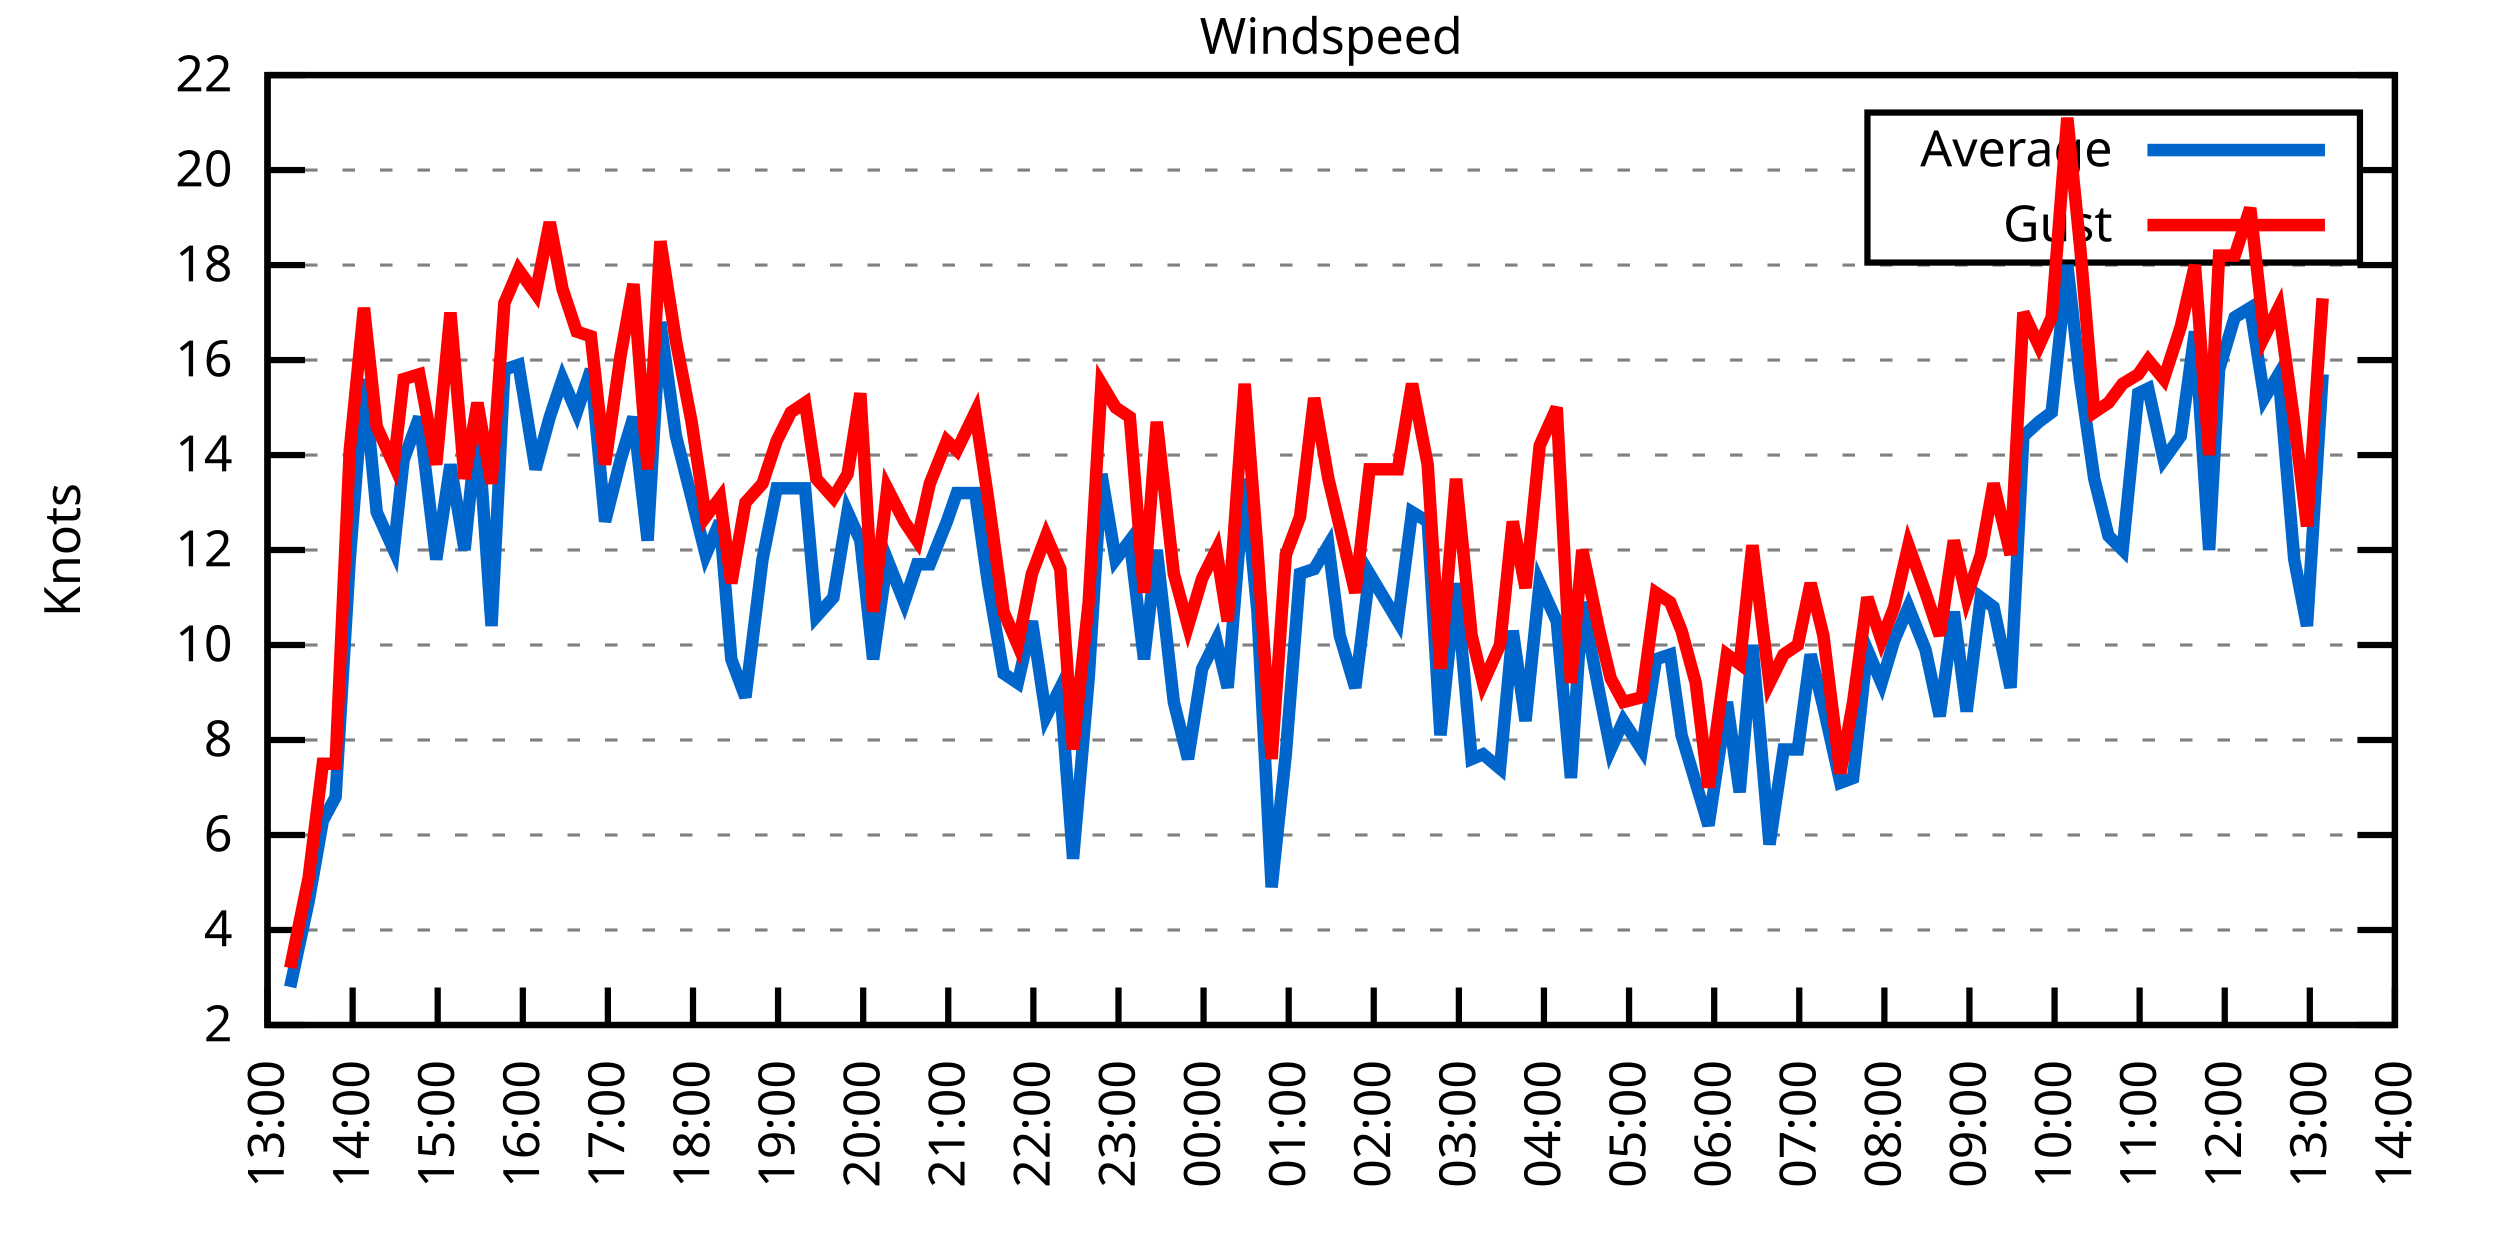
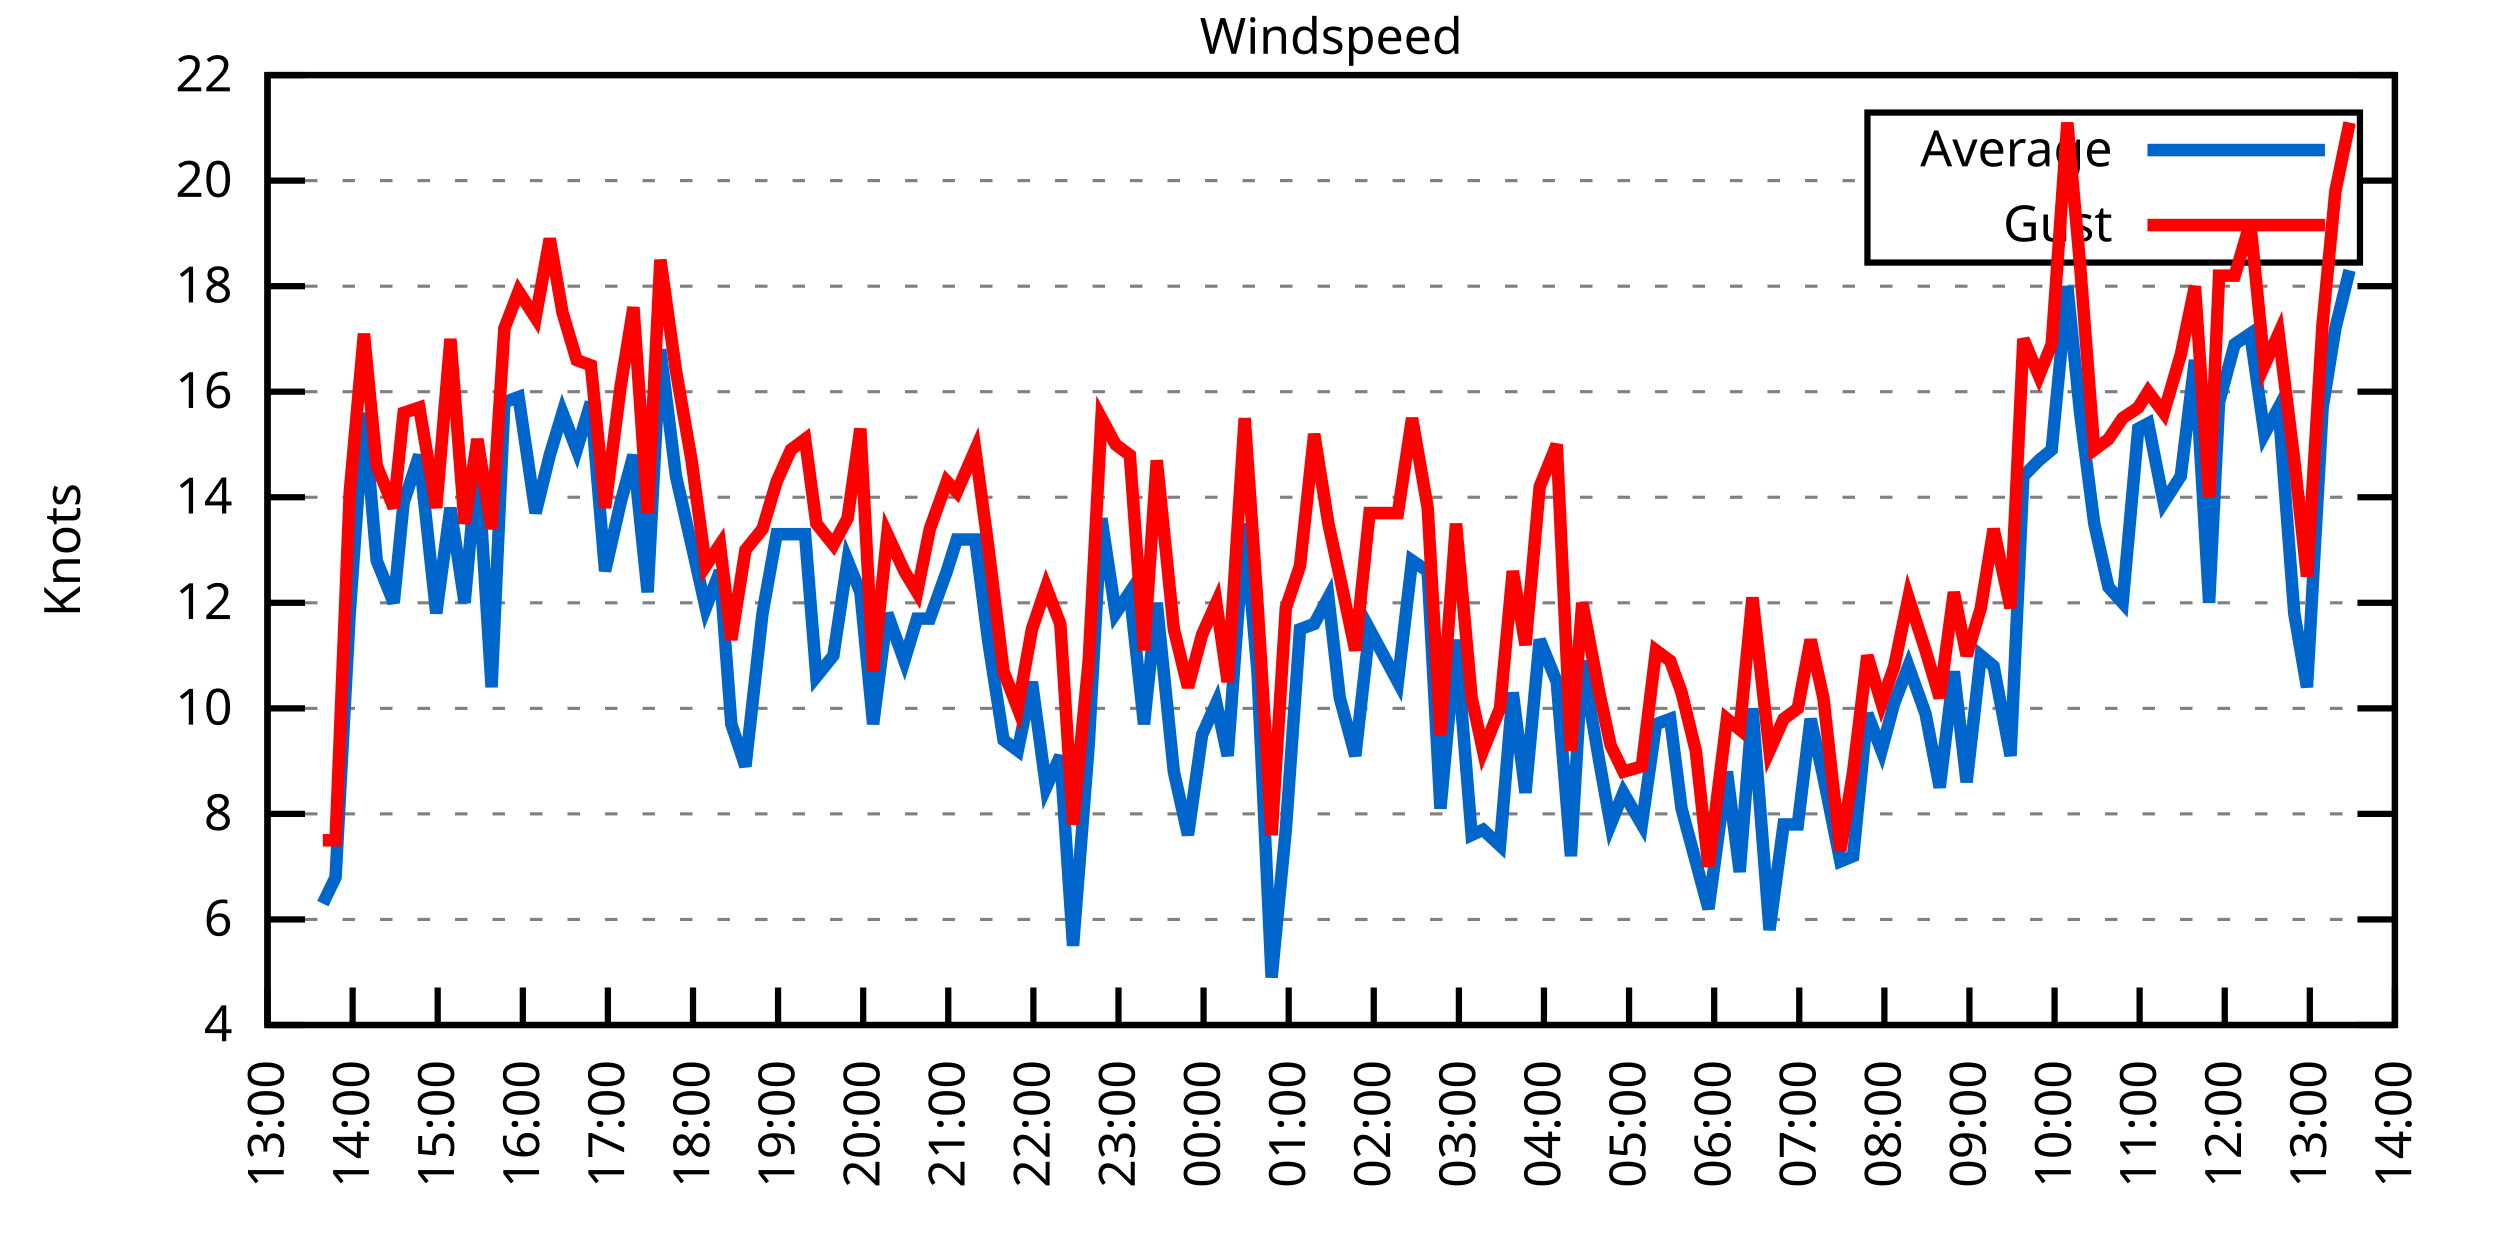
<svg xmlns="http://www.w3.org/2000/svg" xmlns:xlink="http://www.w3.org/1999/xlink" width="400" height="200" viewBox="0 0 400 200">
  <g id="gnuplot_canvas">
    <rect x="0" y="0" width="400" height="200" fill="none" />
    <defs>
      <circle id="gpDot" r="0.5" stroke-width="0.5" stroke="currentColor" />
      <path id="gpPt0" stroke-width="0.333" stroke="currentColor" d="M-1,0 h2 M0,-1 v2" />
      <path id="gpPt1" stroke-width="0.333" stroke="currentColor" d="M-1,-1 L1,1 M1,-1 L-1,1" />
      <path id="gpPt2" stroke-width="0.333" stroke="currentColor" d="M-1,0 L1,0 M0,-1 L0,1 M-1,-1 L1,1 M-1,1 L1,-1" />
      <rect id="gpPt3" stroke-width="0.333" stroke="currentColor" x="-1" y="-1" width="2" height="2" />
      <rect id="gpPt4" stroke-width="0.333" stroke="currentColor" fill="currentColor" x="-1" y="-1" width="2" height="2" />
      <circle id="gpPt5" stroke-width="0.333" stroke="currentColor" cx="0" cy="0" r="1" />
      <use xlink:href="#gpPt5" id="gpPt6" fill="currentColor" stroke="none" />
      <path id="gpPt7" stroke-width="0.333" stroke="currentColor" d="M0,-1.33 L-1.33,0.67 L1.33,0.67 z" />
      <use xlink:href="#gpPt7" id="gpPt8" fill="currentColor" stroke="none" />
      <use xlink:href="#gpPt7" id="gpPt9" stroke="currentColor" transform="rotate(180)" />
      <use xlink:href="#gpPt9" id="gpPt10" fill="currentColor" stroke="none" />
      <use xlink:href="#gpPt3" id="gpPt11" stroke="currentColor" transform="rotate(45)" />
      <use xlink:href="#gpPt11" id="gpPt12" fill="currentColor" stroke="none" />
      <path id="gpPt13" stroke-width="0.333" stroke="currentColor" d="M0,1.330 L1.265,0.411 L0.782,-1.067 L-0.782,-1.076 L-1.265,0.411 z" />
      <use xlink:href="#gpPt13" id="gpPt14" fill="currentColor" stroke="none" />
      <filter id="textbox" filterUnits="objectBoundingBox" x="0" y="0" height="1" width="1">
        <feFlood flood-color="white" flood-opacity="1" result="bgnd" />
        <feComposite in="SourceGraphic" in2="bgnd" operator="atop" />
      </filter>
      <filter id="greybox" filterUnits="objectBoundingBox" x="0" y="0" height="1" width="1">
        <feFlood flood-color="lightgrey" flood-opacity="1" result="grey" />
        <feComposite in="SourceGraphic" in2="grey" operator="atop" />
      </filter>
    </defs>
    <g fill="none" color="white" stroke="currentColor" stroke-width="1.00" stroke-linecap="butt" stroke-linejoin="miter">
</g>
    <g fill="none" color="black" stroke="currentColor" stroke-width="1.00" stroke-linecap="butt" stroke-linejoin="miter">
      <g stroke="none" shape-rendering="crispEdges">
        <polygon fill="rgb(255, 255, 255)" points="42.80,164.00 383.18,164.00 383.18,12.02 42.80,12.02 " />
      </g>
    </g>
    <g fill="none" color="black" stroke="currentColor" stroke-width="1.00" stroke-linecap="butt" stroke-linejoin="miter">
</g>
    <g fill="none" color="black" stroke="black" stroke-width="0.50" stroke-linecap="butt" stroke-linejoin="miter">
</g>
    <g fill="none" color="gray" stroke="currentColor" stroke-width="0.50" stroke-linecap="butt" stroke-linejoin="miter">
      <path stroke="gray" stroke-dasharray="2,4" class="gridline" d="M42.80,164.00 L383.19,164.00  " />
    </g>
    <g fill="none" color="gray" stroke="gray" stroke-width="1.00" stroke-linecap="butt" stroke-linejoin="miter">
</g>
    <g fill="none" color="black" stroke="currentColor" stroke-width="1.00" stroke-linecap="butt" stroke-linejoin="miter">
      <path stroke="black" d="M42.80,164.00 L48.80,164.00 M383.19,164.00 L377.19,164.00  " />
      <g transform="translate(37.20,166.60)" stroke="none" fill="black" font-family="Sans" font-size="8.00" text-anchor="end">
        <text>
-           <tspan font-family="Sans"> 2</tspan>
-         </text>
-       </g>
-     </g>
-     <g fill="none" color="black" stroke="currentColor" stroke-width="1.00" stroke-linecap="butt" stroke-linejoin="miter">
- </g>
-     <g fill="none" color="black" stroke="black" stroke-width="0.50" stroke-linecap="butt" stroke-linejoin="miter">
- </g>
-     <g fill="none" color="gray" stroke="currentColor" stroke-width="0.50" stroke-linecap="butt" stroke-linejoin="miter">
-       <path stroke="gray" stroke-dasharray="2,4" class="gridline" d="M42.80,148.80 L383.19,148.80  " />
-     </g>
-     <g fill="none" color="gray" stroke="gray" stroke-width="1.00" stroke-linecap="butt" stroke-linejoin="miter">
- </g>
-     <g fill="none" color="black" stroke="currentColor" stroke-width="1.00" stroke-linecap="butt" stroke-linejoin="miter">
-       <path stroke="black" d="M42.80,148.80 L48.80,148.80 M383.19,148.80 L377.19,148.80  " />
-       <g transform="translate(37.20,151.40)" stroke="none" fill="black" font-family="Sans" font-size="8.00" text-anchor="end">
-         <text>
          <tspan font-family="Sans"> 4</tspan>
        </text>
      </g>
    </g>
    <g fill="none" color="black" stroke="currentColor" stroke-width="1.00" stroke-linecap="butt" stroke-linejoin="miter">
</g>
    <g fill="none" color="black" stroke="black" stroke-width="0.50" stroke-linecap="butt" stroke-linejoin="miter">
</g>
    <g fill="none" color="gray" stroke="currentColor" stroke-width="0.50" stroke-linecap="butt" stroke-linejoin="miter">
-       <path stroke="gray" stroke-dasharray="2,4" class="gridline" d="M42.80,133.60 L383.19,133.60  " />
-     </g>
-     <g fill="none" color="gray" stroke="gray" stroke-width="1.00" stroke-linecap="butt" stroke-linejoin="miter">
- </g>
-     <g fill="none" color="black" stroke="currentColor" stroke-width="1.00" stroke-linecap="butt" stroke-linejoin="miter">
-       <path stroke="black" d="M42.80,133.60 L48.80,133.60 M383.19,133.60 L377.19,133.60  " />
-       <g transform="translate(37.20,136.20)" stroke="none" fill="black" font-family="Sans" font-size="8.00" text-anchor="end">
+       <path stroke="gray" stroke-dasharray="2,4" class="gridline" d="M42.80,147.11 L383.19,147.11  " />
+     </g>
+     <g fill="none" color="gray" stroke="gray" stroke-width="1.00" stroke-linecap="butt" stroke-linejoin="miter">
+ </g>
+     <g fill="none" color="black" stroke="currentColor" stroke-width="1.00" stroke-linecap="butt" stroke-linejoin="miter">
+       <path stroke="black" d="M42.80,147.11 L48.80,147.11 M383.19,147.11 L377.19,147.11  " />
+       <g transform="translate(37.20,149.71)" stroke="none" fill="black" font-family="Sans" font-size="8.00" text-anchor="end">
        <text>
          <tspan font-family="Sans"> 6</tspan>
        </text>
      </g>
    </g>
    <g fill="none" color="black" stroke="currentColor" stroke-width="1.00" stroke-linecap="butt" stroke-linejoin="miter">
</g>
    <g fill="none" color="black" stroke="black" stroke-width="0.50" stroke-linecap="butt" stroke-linejoin="miter">
</g>
    <g fill="none" color="gray" stroke="currentColor" stroke-width="0.50" stroke-linecap="butt" stroke-linejoin="miter">
-       <path stroke="gray" stroke-dasharray="2,4" class="gridline" d="M42.80,118.40 L383.19,118.40  " />
-     </g>
-     <g fill="none" color="gray" stroke="gray" stroke-width="1.00" stroke-linecap="butt" stroke-linejoin="miter">
- </g>
-     <g fill="none" color="black" stroke="currentColor" stroke-width="1.00" stroke-linecap="butt" stroke-linejoin="miter">
-       <path stroke="black" d="M42.80,118.40 L48.80,118.40 M383.19,118.40 L377.19,118.40  " />
-       <g transform="translate(37.20,121.00)" stroke="none" fill="black" font-family="Sans" font-size="8.00" text-anchor="end">
+       <path stroke="gray" stroke-dasharray="2,4" class="gridline" d="M42.80,130.22 L383.19,130.22  " />
+     </g>
+     <g fill="none" color="gray" stroke="gray" stroke-width="1.00" stroke-linecap="butt" stroke-linejoin="miter">
+ </g>
+     <g fill="none" color="black" stroke="currentColor" stroke-width="1.00" stroke-linecap="butt" stroke-linejoin="miter">
+       <path stroke="black" d="M42.80,130.22 L48.80,130.22 M383.19,130.22 L377.19,130.22  " />
+       <g transform="translate(37.20,132.82)" stroke="none" fill="black" font-family="Sans" font-size="8.00" text-anchor="end">
        <text>
          <tspan font-family="Sans"> 8</tspan>
        </text>
      </g>
    </g>
    <g fill="none" color="black" stroke="currentColor" stroke-width="1.00" stroke-linecap="butt" stroke-linejoin="miter">
</g>
    <g fill="none" color="black" stroke="black" stroke-width="0.50" stroke-linecap="butt" stroke-linejoin="miter">
</g>
    <g fill="none" color="gray" stroke="currentColor" stroke-width="0.50" stroke-linecap="butt" stroke-linejoin="miter">
-       <path stroke="gray" stroke-dasharray="2,4" class="gridline" d="M42.80,103.20 L383.19,103.20  " />
-     </g>
-     <g fill="none" color="gray" stroke="gray" stroke-width="1.00" stroke-linecap="butt" stroke-linejoin="miter">
- </g>
-     <g fill="none" color="black" stroke="currentColor" stroke-width="1.00" stroke-linecap="butt" stroke-linejoin="miter">
-       <path stroke="black" d="M42.80,103.20 L48.80,103.20 M383.19,103.20 L377.19,103.20  " />
-       <g transform="translate(37.20,105.80)" stroke="none" fill="black" font-family="Sans" font-size="8.00" text-anchor="end">
+       <path stroke="gray" stroke-dasharray="2,4" class="gridline" d="M42.80,113.34 L383.19,113.34  " />
+     </g>
+     <g fill="none" color="gray" stroke="gray" stroke-width="1.00" stroke-linecap="butt" stroke-linejoin="miter">
+ </g>
+     <g fill="none" color="black" stroke="currentColor" stroke-width="1.00" stroke-linecap="butt" stroke-linejoin="miter">
+       <path stroke="black" d="M42.80,113.34 L48.80,113.34 M383.19,113.34 L377.19,113.34  " />
+       <g transform="translate(37.20,115.94)" stroke="none" fill="black" font-family="Sans" font-size="8.00" text-anchor="end">
        <text>
          <tspan font-family="Sans"> 10</tspan>
        </text>
      </g>
    </g>
    <g fill="none" color="black" stroke="currentColor" stroke-width="1.00" stroke-linecap="butt" stroke-linejoin="miter">
</g>
    <g fill="none" color="black" stroke="black" stroke-width="0.50" stroke-linecap="butt" stroke-linejoin="miter">
</g>
    <g fill="none" color="gray" stroke="currentColor" stroke-width="0.50" stroke-linecap="butt" stroke-linejoin="miter">
-       <path stroke="gray" stroke-dasharray="2,4" class="gridline" d="M42.80,88.00 L383.19,88.00  " />
-     </g>
-     <g fill="none" color="gray" stroke="gray" stroke-width="1.00" stroke-linecap="butt" stroke-linejoin="miter">
- </g>
-     <g fill="none" color="black" stroke="currentColor" stroke-width="1.00" stroke-linecap="butt" stroke-linejoin="miter">
-       <path stroke="black" d="M42.80,88.00 L48.80,88.00 M383.19,88.00 L377.19,88.00  " />
-       <g transform="translate(37.20,90.60)" stroke="none" fill="black" font-family="Sans" font-size="8.00" text-anchor="end">
+       <path stroke="gray" stroke-dasharray="2,4" class="gridline" d="M42.80,96.45 L383.19,96.45  " />
+     </g>
+     <g fill="none" color="gray" stroke="gray" stroke-width="1.00" stroke-linecap="butt" stroke-linejoin="miter">
+ </g>
+     <g fill="none" color="black" stroke="currentColor" stroke-width="1.00" stroke-linecap="butt" stroke-linejoin="miter">
+       <path stroke="black" d="M42.80,96.45 L48.80,96.45 M383.19,96.45 L377.19,96.45  " />
+       <g transform="translate(37.20,99.05)" stroke="none" fill="black" font-family="Sans" font-size="8.00" text-anchor="end">
        <text>
          <tspan font-family="Sans"> 12</tspan>
        </text>
      </g>
    </g>
    <g fill="none" color="black" stroke="currentColor" stroke-width="1.00" stroke-linecap="butt" stroke-linejoin="miter">
</g>
    <g fill="none" color="black" stroke="black" stroke-width="0.50" stroke-linecap="butt" stroke-linejoin="miter">
</g>
    <g fill="none" color="gray" stroke="currentColor" stroke-width="0.50" stroke-linecap="butt" stroke-linejoin="miter">
-       <path stroke="gray" stroke-dasharray="2,4" class="gridline" d="M42.80,72.81 L383.19,72.81  " />
-     </g>
-     <g fill="none" color="gray" stroke="gray" stroke-width="1.00" stroke-linecap="butt" stroke-linejoin="miter">
- </g>
-     <g fill="none" color="black" stroke="currentColor" stroke-width="1.00" stroke-linecap="butt" stroke-linejoin="miter">
-       <path stroke="black" d="M42.80,72.81 L48.80,72.81 M383.19,72.81 L377.19,72.81  " />
-       <g transform="translate(37.20,75.41)" stroke="none" fill="black" font-family="Sans" font-size="8.00" text-anchor="end">
+       <path stroke="gray" stroke-dasharray="2,4" class="gridline" d="M42.80,79.56 L383.19,79.56  " />
+     </g>
+     <g fill="none" color="gray" stroke="gray" stroke-width="1.00" stroke-linecap="butt" stroke-linejoin="miter">
+ </g>
+     <g fill="none" color="black" stroke="currentColor" stroke-width="1.00" stroke-linecap="butt" stroke-linejoin="miter">
+       <path stroke="black" d="M42.80,79.56 L48.80,79.56 M383.19,79.56 L377.19,79.56  " />
+       <g transform="translate(37.20,82.16)" stroke="none" fill="black" font-family="Sans" font-size="8.00" text-anchor="end">
        <text>
          <tspan font-family="Sans"> 14</tspan>
        </text>
      </g>
    </g>
    <g fill="none" color="black" stroke="currentColor" stroke-width="1.00" stroke-linecap="butt" stroke-linejoin="miter">
</g>
    <g fill="none" color="black" stroke="black" stroke-width="0.50" stroke-linecap="butt" stroke-linejoin="miter">
</g>
    <g fill="none" color="gray" stroke="currentColor" stroke-width="0.50" stroke-linecap="butt" stroke-linejoin="miter">
-       <path stroke="gray" stroke-dasharray="2,4" class="gridline" d="M42.80,57.61 L383.19,57.61  " />
-     </g>
-     <g fill="none" color="gray" stroke="gray" stroke-width="1.00" stroke-linecap="butt" stroke-linejoin="miter">
- </g>
-     <g fill="none" color="black" stroke="currentColor" stroke-width="1.00" stroke-linecap="butt" stroke-linejoin="miter">
-       <path stroke="black" d="M42.80,57.61 L48.80,57.61 M383.19,57.61 L377.19,57.61  " />
-       <g transform="translate(37.20,60.21)" stroke="none" fill="black" font-family="Sans" font-size="8.00" text-anchor="end">
+       <path stroke="gray" stroke-dasharray="2,4" class="gridline" d="M42.80,62.67 L383.19,62.67  " />
+     </g>
+     <g fill="none" color="gray" stroke="gray" stroke-width="1.00" stroke-linecap="butt" stroke-linejoin="miter">
+ </g>
+     <g fill="none" color="black" stroke="currentColor" stroke-width="1.00" stroke-linecap="butt" stroke-linejoin="miter">
+       <path stroke="black" d="M42.80,62.67 L48.80,62.67 M383.19,62.67 L377.19,62.67  " />
+       <g transform="translate(37.20,65.27)" stroke="none" fill="black" font-family="Sans" font-size="8.00" text-anchor="end">
        <text>
          <tspan font-family="Sans"> 16</tspan>
        </text>
      </g>
    </g>
    <g fill="none" color="black" stroke="currentColor" stroke-width="1.00" stroke-linecap="butt" stroke-linejoin="miter">
</g>
    <g fill="none" color="black" stroke="black" stroke-width="0.50" stroke-linecap="butt" stroke-linejoin="miter">
</g>
    <g fill="none" color="gray" stroke="currentColor" stroke-width="0.50" stroke-linecap="butt" stroke-linejoin="miter">
-       <path stroke="gray" stroke-dasharray="2,4" class="gridline" d="M42.80,42.41 L383.19,42.41  " />
-     </g>
-     <g fill="none" color="gray" stroke="gray" stroke-width="1.00" stroke-linecap="butt" stroke-linejoin="miter">
- </g>
-     <g fill="none" color="black" stroke="currentColor" stroke-width="1.00" stroke-linecap="butt" stroke-linejoin="miter">
-       <path stroke="black" d="M42.80,42.41 L48.80,42.41 M383.19,42.41 L377.19,42.41  " />
-       <g transform="translate(37.20,45.01)" stroke="none" fill="black" font-family="Sans" font-size="8.00" text-anchor="end">
+       <path stroke="gray" stroke-dasharray="2,4" class="gridline" d="M42.80,45.79 L383.19,45.79  " />
+     </g>
+     <g fill="none" color="gray" stroke="gray" stroke-width="1.00" stroke-linecap="butt" stroke-linejoin="miter">
+ </g>
+     <g fill="none" color="black" stroke="currentColor" stroke-width="1.00" stroke-linecap="butt" stroke-linejoin="miter">
+       <path stroke="black" d="M42.80,45.79 L48.80,45.79 M383.19,45.79 L377.19,45.79  " />
+       <g transform="translate(37.20,48.39)" stroke="none" fill="black" font-family="Sans" font-size="8.00" text-anchor="end">
        <text>
          <tspan font-family="Sans"> 18</tspan>
        </text>
      </g>
    </g>
    <g fill="none" color="black" stroke="currentColor" stroke-width="1.00" stroke-linecap="butt" stroke-linejoin="miter">
</g>
    <g fill="none" color="black" stroke="black" stroke-width="0.50" stroke-linecap="butt" stroke-linejoin="miter">
</g>
    <g fill="none" color="gray" stroke="currentColor" stroke-width="0.50" stroke-linecap="butt" stroke-linejoin="miter">
-       <path stroke="gray" stroke-dasharray="2,4" class="gridline" d="M42.80,27.21 L298.79,27.21 M377.59,27.21 L383.19,27.21  " />
-     </g>
-     <g fill="none" color="gray" stroke="gray" stroke-width="1.00" stroke-linecap="butt" stroke-linejoin="miter">
- </g>
-     <g fill="none" color="black" stroke="currentColor" stroke-width="1.00" stroke-linecap="butt" stroke-linejoin="miter">
-       <path stroke="black" d="M42.80,27.21 L48.80,27.21 M383.19,27.21 L377.19,27.21  " />
-       <g transform="translate(37.20,29.81)" stroke="none" fill="black" font-family="Sans" font-size="8.00" text-anchor="end">
+       <path stroke="gray" stroke-dasharray="2,4" class="gridline" d="M42.80,28.90 L298.79,28.90 M377.59,28.90 L383.19,28.90  " />
+     </g>
+     <g fill="none" color="gray" stroke="gray" stroke-width="1.00" stroke-linecap="butt" stroke-linejoin="miter">
+ </g>
+     <g fill="none" color="black" stroke="currentColor" stroke-width="1.00" stroke-linecap="butt" stroke-linejoin="miter">
+       <path stroke="black" d="M42.80,28.90 L48.80,28.90 M383.19,28.90 L377.19,28.90  " />
+       <g transform="translate(37.20,31.50)" stroke="none" fill="black" font-family="Sans" font-size="8.00" text-anchor="end">
        <text>
          <tspan font-family="Sans"> 20</tspan>
        </text>
      </g>
    </g>
    <g fill="none" color="black" stroke="currentColor" stroke-width="1.00" stroke-linecap="butt" stroke-linejoin="miter">
</g>
    <g fill="none" color="black" stroke="black" stroke-width="0.50" stroke-linecap="butt" stroke-linejoin="miter">
</g>
    <g fill="none" color="gray" stroke="currentColor" stroke-width="0.50" stroke-linecap="butt" stroke-linejoin="miter">
      <path stroke="gray" stroke-dasharray="2,4" class="gridline" d="M42.80,12.01 L383.19,12.01  " />
    </g>
    <g fill="none" color="gray" stroke="gray" stroke-width="1.00" stroke-linecap="butt" stroke-linejoin="miter">
</g>
    <g fill="none" color="black" stroke="currentColor" stroke-width="1.00" stroke-linecap="butt" stroke-linejoin="miter">
      <path stroke="black" d="M42.80,12.01 L48.80,12.01 M383.19,12.01 L377.19,12.01  " />
      <g transform="translate(37.20,14.61)" stroke="none" fill="black" font-family="Sans" font-size="8.00" text-anchor="end">
        <text>
          <tspan font-family="Sans"> 22</tspan>
        </text>
      </g>
    </g>
    <g fill="none" color="black" stroke="currentColor" stroke-width="1.00" stroke-linecap="butt" stroke-linejoin="miter">
      <path stroke="black" d="M42.80,164.00 L42.80,158.00  " />
      <g transform="translate(45.40,169.60) rotate(270.00)" stroke="none" fill="black" font-family="Sans" font-size="8.00" text-anchor="end">
        <text>
          <tspan font-family="Sans">13:00</tspan>
        </text>
      </g>
    </g>
    <g fill="none" color="black" stroke="currentColor" stroke-width="1.00" stroke-linecap="butt" stroke-linejoin="miter">
      <path stroke="black" d="M56.42,164.00 L56.42,158.00  " />
      <g transform="translate(59.02,169.60) rotate(270.00)" stroke="none" fill="black" font-family="Sans" font-size="8.00" text-anchor="end">
        <text>
          <tspan font-family="Sans">14:00</tspan>
        </text>
      </g>
    </g>
    <g fill="none" color="black" stroke="currentColor" stroke-width="1.00" stroke-linecap="butt" stroke-linejoin="miter">
      <path stroke="black" d="M70.03,164.00 L70.03,158.00  " />
      <g transform="translate(72.63,169.60) rotate(270.00)" stroke="none" fill="black" font-family="Sans" font-size="8.00" text-anchor="end">
        <text>
          <tspan font-family="Sans">15:00</tspan>
        </text>
      </g>
    </g>
    <g fill="none" color="black" stroke="currentColor" stroke-width="1.00" stroke-linecap="butt" stroke-linejoin="miter">
      <path stroke="black" d="M83.65,164.00 L83.65,158.00  " />
      <g transform="translate(86.25,169.60) rotate(270.00)" stroke="none" fill="black" font-family="Sans" font-size="8.00" text-anchor="end">
        <text>
          <tspan font-family="Sans">16:00</tspan>
        </text>
      </g>
    </g>
    <g fill="none" color="black" stroke="currentColor" stroke-width="1.00" stroke-linecap="butt" stroke-linejoin="miter">
      <path stroke="black" d="M97.26,164.00 L97.26,158.00  " />
      <g transform="translate(99.86,169.60) rotate(270.00)" stroke="none" fill="black" font-family="Sans" font-size="8.00" text-anchor="end">
        <text>
          <tspan font-family="Sans">17:00</tspan>
        </text>
      </g>
    </g>
    <g fill="none" color="black" stroke="currentColor" stroke-width="1.00" stroke-linecap="butt" stroke-linejoin="miter">
      <path stroke="black" d="M110.88,164.00 L110.88,158.00  " />
      <g transform="translate(113.48,169.60) rotate(270.00)" stroke="none" fill="black" font-family="Sans" font-size="8.00" text-anchor="end">
        <text>
          <tspan font-family="Sans">18:00</tspan>
        </text>
      </g>
    </g>
    <g fill="none" color="black" stroke="currentColor" stroke-width="1.00" stroke-linecap="butt" stroke-linejoin="miter">
      <path stroke="black" d="M124.49,164.00 L124.49,158.00  " />
      <g transform="translate(127.09,169.60) rotate(270.00)" stroke="none" fill="black" font-family="Sans" font-size="8.00" text-anchor="end">
        <text>
          <tspan font-family="Sans">19:00</tspan>
        </text>
      </g>
    </g>
    <g fill="none" color="black" stroke="currentColor" stroke-width="1.00" stroke-linecap="butt" stroke-linejoin="miter">
      <path stroke="black" d="M138.11,164.00 L138.11,158.00  " />
      <g transform="translate(140.71,169.60) rotate(270.00)" stroke="none" fill="black" font-family="Sans" font-size="8.00" text-anchor="end">
        <text>
          <tspan font-family="Sans">20:00</tspan>
        </text>
      </g>
    </g>
    <g fill="none" color="black" stroke="currentColor" stroke-width="1.00" stroke-linecap="butt" stroke-linejoin="miter">
      <path stroke="black" d="M151.72,164.00 L151.72,158.00  " />
      <g transform="translate(154.32,169.60) rotate(270.00)" stroke="none" fill="black" font-family="Sans" font-size="8.00" text-anchor="end">
        <text>
          <tspan font-family="Sans">21:00</tspan>
        </text>
      </g>
    </g>
    <g fill="none" color="black" stroke="currentColor" stroke-width="1.00" stroke-linecap="butt" stroke-linejoin="miter">
      <path stroke="black" d="M165.34,164.00 L165.34,158.00  " />
      <g transform="translate(167.94,169.60) rotate(270.00)" stroke="none" fill="black" font-family="Sans" font-size="8.00" text-anchor="end">
        <text>
          <tspan font-family="Sans">22:00</tspan>
        </text>
      </g>
    </g>
    <g fill="none" color="black" stroke="currentColor" stroke-width="1.00" stroke-linecap="butt" stroke-linejoin="miter">
      <path stroke="black" d="M178.96,164.00 L178.96,158.00  " />
      <g transform="translate(181.56,169.60) rotate(270.00)" stroke="none" fill="black" font-family="Sans" font-size="8.00" text-anchor="end">
        <text>
          <tspan font-family="Sans">23:00</tspan>
        </text>
      </g>
    </g>
    <g fill="none" color="black" stroke="currentColor" stroke-width="1.00" stroke-linecap="butt" stroke-linejoin="miter">
      <path stroke="black" d="M192.57,164.00 L192.57,158.00  " />
      <g transform="translate(195.17,169.60) rotate(270.00)" stroke="none" fill="black" font-family="Sans" font-size="8.00" text-anchor="end">
        <text>
          <tspan font-family="Sans">00:00</tspan>
        </text>
      </g>
    </g>
    <g fill="none" color="black" stroke="currentColor" stroke-width="1.00" stroke-linecap="butt" stroke-linejoin="miter">
      <path stroke="black" d="M206.19,164.00 L206.19,158.00  " />
      <g transform="translate(208.79,169.60) rotate(270.00)" stroke="none" fill="black" font-family="Sans" font-size="8.00" text-anchor="end">
        <text>
          <tspan font-family="Sans">01:00</tspan>
        </text>
      </g>
    </g>
    <g fill="none" color="black" stroke="currentColor" stroke-width="1.00" stroke-linecap="butt" stroke-linejoin="miter">
      <path stroke="black" d="M219.80,164.00 L219.80,158.00  " />
      <g transform="translate(222.40,169.60) rotate(270.00)" stroke="none" fill="black" font-family="Sans" font-size="8.00" text-anchor="end">
        <text>
          <tspan font-family="Sans">02:00</tspan>
        </text>
      </g>
    </g>
    <g fill="none" color="black" stroke="currentColor" stroke-width="1.00" stroke-linecap="butt" stroke-linejoin="miter">
      <path stroke="black" d="M233.42,164.00 L233.42,158.00  " />
      <g transform="translate(236.02,169.60) rotate(270.00)" stroke="none" fill="black" font-family="Sans" font-size="8.00" text-anchor="end">
        <text>
          <tspan font-family="Sans">03:00</tspan>
        </text>
      </g>
    </g>
    <g fill="none" color="black" stroke="currentColor" stroke-width="1.00" stroke-linecap="butt" stroke-linejoin="miter">
      <path stroke="black" d="M247.03,164.00 L247.03,158.00  " />
      <g transform="translate(249.63,169.60) rotate(270.00)" stroke="none" fill="black" font-family="Sans" font-size="8.00" text-anchor="end">
        <text>
          <tspan font-family="Sans">04:00</tspan>
        </text>
      </g>
    </g>
    <g fill="none" color="black" stroke="currentColor" stroke-width="1.00" stroke-linecap="butt" stroke-linejoin="miter">
      <path stroke="black" d="M260.65,164.00 L260.65,158.00  " />
      <g transform="translate(263.25,169.60) rotate(270.00)" stroke="none" fill="black" font-family="Sans" font-size="8.00" text-anchor="end">
        <text>
          <tspan font-family="Sans">05:00</tspan>
        </text>
      </g>
    </g>
    <g fill="none" color="black" stroke="currentColor" stroke-width="1.00" stroke-linecap="butt" stroke-linejoin="miter">
      <path stroke="black" d="M274.27,164.00 L274.27,158.00  " />
      <g transform="translate(276.87,169.60) rotate(270.00)" stroke="none" fill="black" font-family="Sans" font-size="8.00" text-anchor="end">
        <text>
          <tspan font-family="Sans">06:00</tspan>
        </text>
      </g>
    </g>
    <g fill="none" color="black" stroke="currentColor" stroke-width="1.00" stroke-linecap="butt" stroke-linejoin="miter">
      <path stroke="black" d="M287.88,164.00 L287.88,158.00  " />
      <g transform="translate(290.48,169.60) rotate(270.00)" stroke="none" fill="black" font-family="Sans" font-size="8.00" text-anchor="end">
        <text>
          <tspan font-family="Sans">07:00</tspan>
        </text>
      </g>
    </g>
    <g fill="none" color="black" stroke="currentColor" stroke-width="1.00" stroke-linecap="butt" stroke-linejoin="miter">
      <path stroke="black" d="M301.50,164.00 L301.50,158.00  " />
      <g transform="translate(304.10,169.60) rotate(270.00)" stroke="none" fill="black" font-family="Sans" font-size="8.00" text-anchor="end">
        <text>
          <tspan font-family="Sans">08:00</tspan>
        </text>
      </g>
    </g>
    <g fill="none" color="black" stroke="currentColor" stroke-width="1.00" stroke-linecap="butt" stroke-linejoin="miter">
      <path stroke="black" d="M315.11,164.00 L315.11,158.00  " />
      <g transform="translate(317.71,169.60) rotate(270.00)" stroke="none" fill="black" font-family="Sans" font-size="8.00" text-anchor="end">
        <text>
          <tspan font-family="Sans">09:00</tspan>
        </text>
      </g>
    </g>
    <g fill="none" color="black" stroke="currentColor" stroke-width="1.00" stroke-linecap="butt" stroke-linejoin="miter">
      <path stroke="black" d="M328.73,164.00 L328.73,158.00  " />
      <g transform="translate(331.33,169.60) rotate(270.00)" stroke="none" fill="black" font-family="Sans" font-size="8.00" text-anchor="end">
        <text>
          <tspan font-family="Sans">10:00</tspan>
        </text>
      </g>
    </g>
    <g fill="none" color="black" stroke="currentColor" stroke-width="1.00" stroke-linecap="butt" stroke-linejoin="miter">
      <path stroke="black" d="M342.34,164.00 L342.34,158.00  " />
      <g transform="translate(344.94,169.60) rotate(270.00)" stroke="none" fill="black" font-family="Sans" font-size="8.00" text-anchor="end">
        <text>
          <tspan font-family="Sans">11:00</tspan>
        </text>
      </g>
    </g>
    <g fill="none" color="black" stroke="currentColor" stroke-width="1.00" stroke-linecap="butt" stroke-linejoin="miter">
      <path stroke="black" d="M355.96,164.00 L355.96,158.00  " />
      <g transform="translate(358.56,169.60) rotate(270.00)" stroke="none" fill="black" font-family="Sans" font-size="8.00" text-anchor="end">
        <text>
          <tspan font-family="Sans">12:00</tspan>
        </text>
      </g>
    </g>
    <g fill="none" color="black" stroke="currentColor" stroke-width="1.00" stroke-linecap="butt" stroke-linejoin="miter">
      <path stroke="black" d="M369.57,164.00 L369.57,158.00  " />
      <g transform="translate(372.17,169.60) rotate(270.00)" stroke="none" fill="black" font-family="Sans" font-size="8.00" text-anchor="end">
        <text>
          <tspan font-family="Sans">13:00</tspan>
        </text>
      </g>
    </g>
    <g fill="none" color="black" stroke="currentColor" stroke-width="1.00" stroke-linecap="butt" stroke-linejoin="miter">
      <path stroke="black" d="M383.19,164.00 L383.19,158.00  " />
      <g transform="translate(385.79,169.60) rotate(270.00)" stroke="none" fill="black" font-family="Sans" font-size="8.00" text-anchor="end">
        <text>
          <tspan font-family="Sans">14:00</tspan>
        </text>
      </g>
    </g>
    <g fill="none" color="black" stroke="currentColor" stroke-width="1.00" stroke-linecap="butt" stroke-linejoin="miter">
</g>
    <g fill="none" color="black" stroke="currentColor" stroke-width="1.00" stroke-linecap="butt" stroke-linejoin="miter">
      <path stroke="black" d="M42.80,12.01 L42.80,164.00 L383.19,164.00 L383.19,12.01 L42.80,12.01 Z  " />
    </g>
    <g fill="none" color="black" stroke="currentColor" stroke-width="1.00" stroke-linecap="butt" stroke-linejoin="miter">
</g>
    <g fill="none" color="black" stroke="currentColor" stroke-width="1.00" stroke-linecap="butt" stroke-linejoin="miter">
      <path stroke="black" d="M298.79,42.01 L298.79,18.01 L377.59,18.01 L377.59,42.01 L298.79,42.01 Z  " />
    </g>
    <g id="Windspeed_plot_1">
      <g fill="none" color="white" stroke="black" stroke-width="2.00" stroke-linecap="butt" stroke-linejoin="miter">
</g>
      <g fill="none" color="black" stroke="currentColor" stroke-width="2.00" stroke-linecap="butt" stroke-linejoin="miter">
        <g transform="translate(337.99,26.61)" stroke="none" fill="black" font-family="Sans" font-size="8.00" text-anchor="end">
          <text>
            <tspan font-family="Sans">Average</tspan>
          </text>
        </g>
      </g>
      <g fill="none" color="black" stroke="currentColor" stroke-width="2.00" stroke-linecap="butt" stroke-linejoin="miter">
-         <path stroke="rgb(  0, 102, 204)" d="M343.59,24.01 L371.99,24.01 M46.43,157.92 L49.38,144.24 L51.65,131.32 L53.69,127.52 L55.96,89.52 L58.23,60.65   L60.27,81.93 L63.00,88.00 L64.58,73.57 L67.08,66.73 L69.80,89.52 L72.07,74.33 L74.34,88.00 L76.39,67.49   L78.65,100.16 L80.70,59.13 L82.97,58.37 L85.69,75.09 L87.96,66.73 L90.00,60.65 L92.27,65.97 L94.54,59.13   L96.81,83.45 L99.30,73.57 L101.35,66.73 L103.62,86.49 L105.66,51.53 L108.15,69.77 L110.65,79.65 L112.92,88.76   L115.19,83.45 L117.01,105.48 L119.27,111.56 L122.00,89.52 L124.27,78.13 L126.54,78.13 L128.81,78.13 L130.62,98.64   L133.34,95.60 L135.61,81.93 L137.66,86.49 L139.70,105.48 L141.97,89.52 L144.69,96.36 L146.73,90.28 L148.77,90.28   L151.50,83.45 L153.09,78.89 L156.04,78.89 L158.08,93.32 L160.57,107.76 L162.84,109.28 L165.11,99.40 L167.38,114.60   L169.65,110.04 L171.69,137.40 L174.19,108.52 L176.23,75.85 L178.50,89.52 L180.77,86.49 L183.04,105.48 L185.08,88.00   L187.81,112.32 L190.08,121.44 L192.34,107.00 L194.61,102.44 L196.43,110.04 L199.15,76.61 L201.19,97.88 L203.46,141.96   L205.73,120.68 L208.00,91.80 L210.27,91.04 L212.54,87.25 L214.36,101.68 L216.85,110.04 L219.12,91.80 L223.66,99.40   L225.93,81.93 L228.43,83.45 L230.47,117.64 L232.96,93.32 L235.46,121.44 L237.28,120.68 L240.00,122.96 L242.04,100.92   L244.08,115.36 L246.35,93.32 L249.08,99.40 L251.35,124.48 L253.16,96.36 L255.88,110.80 L257.70,119.92 L259.74,115.36   L262.69,119.92 L264.96,105.48 L267.23,104.72 L269.05,117.64 L271.32,125.24 L273.36,132.08 L276.31,112.32 L278.35,126.76   L280.39,103.20 L283.12,135.12 L285.38,119.92 L287.65,119.92 L289.70,104.72 L291.74,113.08 L294.46,125.24 L296.50,124.48   L298.77,103.96 L301.04,109.28 L303.08,102.44 L305.35,97.12 L308.08,103.96 L310.35,114.60 L312.62,97.88 L314.66,113.84   L316.93,95.60 L318.97,97.12 L321.69,110.04 L323.74,69.77 L326.23,67.49 L328.27,65.97 L330.77,42.41 L332.81,60.65   L335.08,76.61 L337.35,85.73 L339.62,88.00 L342.12,62.93 L343.70,62.17 L346.20,73.57 L348.92,69.77 L351.19,53.05   L353.46,88.00 L355.05,59.13 L357.55,50.77 L360.04,49.25 L362.31,63.69 L364.58,59.89 L367.08,89.52 L369.12,100.16   L371.62,59.89  " />
+         <path stroke="rgb(  0, 102, 204)" d="M343.59,24.01 L371.99,24.01 M51.65,144.58 L53.69,140.36 L55.96,98.14 L58.23,66.05 L60.27,89.69 L63.00,96.45   L64.58,80.41 L67.08,72.81 L69.80,98.14 L72.07,81.25 L74.34,96.45 L76.39,73.65 L78.65,109.96 L80.70,64.36   L82.97,63.52 L85.69,82.09 L87.96,72.81 L90.00,66.05 L92.27,71.96 L94.54,64.36 L96.81,91.38 L99.30,80.41   L101.35,72.81 L103.62,94.76 L105.66,55.92 L108.15,76.18 L110.65,87.16 L112.92,97.29 L115.19,91.38 L117.01,115.87   L119.27,122.62 L122.00,98.14 L124.27,85.47 L126.54,85.47 L128.81,85.47 L130.62,108.27 L133.34,104.89 L135.61,89.69   L137.66,94.76 L139.70,115.87 L141.97,98.14 L144.69,105.74 L146.73,98.98 L148.77,98.98 L151.50,91.38 L153.09,86.32   L156.04,86.32 L158.08,102.36 L160.57,118.40 L162.84,120.09 L165.11,109.11 L167.38,126.00 L169.65,120.94 L171.69,151.33   L174.19,119.25 L176.23,82.94 L178.50,98.14 L180.77,94.76 L183.04,115.87 L185.08,96.45 L187.81,123.47 L190.08,133.60   L192.34,117.56 L194.61,112.49 L196.43,120.94 L199.15,83.78 L201.19,107.43 L203.46,156.40 L205.73,132.76 L208.00,100.67   L210.27,99.83 L212.54,95.60 L214.36,111.65 L216.85,120.94 L219.12,100.67 L223.66,109.11 L225.93,89.69 L228.43,91.38   L230.47,129.38 L232.96,102.36 L235.46,133.60 L237.28,132.76 L240.00,135.29 L242.04,110.80 L244.08,126.85 L246.35,102.36   L249.08,109.11 L251.35,136.98 L253.16,105.74 L255.88,121.78 L257.70,131.91 L259.74,126.85 L262.69,131.91 L264.96,115.87   L267.23,115.03 L269.05,129.38 L271.32,137.82 L273.36,145.42 L276.31,123.47 L278.35,139.51 L280.39,113.34 L283.12,148.80   L285.38,131.91 L287.65,131.91 L289.70,115.03 L291.74,124.31 L294.46,137.82 L296.50,136.98 L298.77,114.18 L301.04,120.09   L303.08,112.49 L305.35,106.58 L308.08,114.18 L310.35,126.00 L312.62,107.43 L314.66,125.16 L316.93,104.89 L318.97,106.58   L321.69,120.94 L323.74,76.18 L326.23,73.65 L328.27,71.96 L330.77,45.79 L332.81,66.05 L335.08,83.78 L337.35,93.92   L339.62,96.45 L342.12,68.58 L343.70,67.74 L346.20,80.41 L348.92,76.18 L351.19,57.61 L353.46,96.45 L355.05,64.36   L357.55,55.07 L360.04,53.39 L362.31,69.43 L364.58,65.21 L367.08,98.14 L369.12,109.96 L371.62,65.21 L373.66,52.54   L375.93,43.25  " />
      </g>
    </g>
    <g id="Windspeed_plot_2">
      <g fill="none" color="black" stroke="currentColor" stroke-width="2.00" stroke-linecap="butt" stroke-linejoin="miter">
        <g transform="translate(337.99,38.61)" stroke="none" fill="black" font-family="Sans" font-size="8.00" text-anchor="end">
          <text>
            <tspan font-family="Sans">Gust</tspan>
          </text>
        </g>
      </g>
      <g fill="none" color="black" stroke="currentColor" stroke-width="2.00" stroke-linecap="butt" stroke-linejoin="miter">
-         <path stroke="rgb(255,   0,   0)" d="M343.59,36.01 L371.99,36.01 M46.43,154.88 L49.38,140.44 L51.65,122.20 L53.69,122.20 L55.96,72.05 L58.23,49.25   L60.27,68.25 L63.00,74.33 L64.58,60.65 L67.08,59.89 L69.80,74.33 L72.07,50.01 L74.34,76.61 L76.39,64.45   L78.65,77.37 L80.70,48.49 L82.97,43.17 L85.69,46.97 L87.96,35.57 L90.00,46.21 L92.27,53.05 L94.54,53.81   L96.81,74.33 L99.30,56.85 L101.35,45.45 L103.62,75.09 L105.66,38.61 L108.15,54.57 L110.65,67.49 L112.92,82.69   L115.19,79.65 L117.01,93.32 L119.27,80.41 L122.00,77.37 L124.27,70.53 L126.54,65.97 L128.81,64.45 L130.62,76.61   L133.34,79.65 L135.61,75.85 L137.66,62.93 L139.70,97.88 L141.97,78.13 L144.69,83.45 L146.73,86.49 L148.77,77.37   L151.50,70.53 L153.09,72.05 L156.04,65.97 L158.08,79.65 L160.57,97.88 L162.84,103.20 L165.11,91.80 L167.38,85.73   L169.65,91.04 L171.69,119.92 L174.19,96.36 L176.23,61.41 L178.50,65.21 L180.77,66.73 L183.04,94.84 L185.08,67.49   L187.81,91.80 L190.08,100.16 L192.34,92.56 L194.61,88.00 L196.43,99.40 L199.15,61.41 L201.19,88.00 L203.46,121.44   L205.73,88.76 L208.00,82.69 L210.27,63.69 L212.54,76.61 L214.36,84.21 L216.85,94.84 L219.12,75.09 L223.66,75.09   L225.93,61.41 L228.43,74.33 L230.47,107.00 L232.96,76.61 L235.46,101.68 L237.28,109.28 L240.00,103.20 L242.04,83.45   L244.08,94.08 L246.35,71.29 L249.08,65.21 L251.35,109.28 L253.16,88.00 L255.88,100.92 L257.70,108.52 L259.74,112.32   L262.69,111.56 L264.96,94.84 L267.23,96.36 L269.05,100.92 L271.32,109.28 L273.36,126.00 L276.31,104.72 L278.35,106.24   L280.39,87.25 L283.12,109.28 L285.38,104.72 L287.65,103.20 L289.70,93.32 L291.74,101.68 L294.46,123.72 L296.50,112.32   L298.77,95.60 L301.04,102.44 L303.08,97.12 L305.35,87.25 L308.08,94.84 L310.35,101.68 L312.62,86.49 L314.66,95.60   L316.93,88.76 L318.97,77.37 L321.69,88.76 L323.74,50.01 L326.23,55.33 L328.27,50.77 L330.77,18.85 L332.81,39.37   L335.08,65.97 L337.35,64.45 L339.62,61.41 L342.12,59.89 L343.70,57.61 L346.20,60.65 L348.92,52.29 L351.19,42.41   L353.46,72.81 L355.05,40.89 L357.55,40.89 L360.04,33.29 L362.31,53.81 L364.58,49.25 L367.08,67.49 L369.12,84.21   L371.62,47.73  " />
+         <path stroke="rgb(255,   0,   0)" d="M343.59,36.01 L371.99,36.01 M51.65,134.45 L53.69,134.45 L55.96,78.72 L58.23,53.39 L60.27,74.49 L63.00,81.25   L64.58,66.05 L67.08,65.21 L69.80,81.25 L72.07,54.23 L74.34,83.78 L76.39,70.27 L78.65,84.63 L80.70,52.54   L82.97,46.63 L85.69,50.85 L87.96,38.19 L90.00,50.01 L92.27,57.61 L94.54,58.45 L96.81,81.25 L99.30,61.83   L101.35,49.16 L103.62,82.09 L105.66,41.56 L108.15,59.30 L110.65,73.65 L112.92,90.54 L115.19,87.16 L117.01,102.36   L119.27,88.00 L122.00,84.63 L124.27,77.03 L126.54,71.96 L128.81,70.27 L130.62,83.78 L133.34,87.16 L135.61,82.94   L137.66,68.58 L139.70,107.43 L141.97,85.47 L144.69,91.38 L146.73,94.76 L148.77,84.63 L151.50,77.03 L153.09,78.72   L156.04,71.96 L158.08,87.16 L160.57,107.43 L162.84,113.34 L165.11,100.67 L167.38,93.92 L169.65,99.83 L171.69,131.91   L174.19,105.74 L176.23,66.90 L178.50,71.12 L180.77,72.81 L183.04,104.05 L185.08,73.65 L187.81,100.67 L190.08,109.96   L192.34,101.52 L194.61,96.45 L196.43,109.11 L199.15,66.90 L201.19,96.45 L203.46,133.60 L205.73,97.29 L208.00,90.54   L210.27,69.43 L212.54,83.78 L214.36,92.23 L216.85,104.05 L219.12,82.09 L223.66,82.09 L225.93,66.90 L228.43,81.25   L230.47,117.56 L232.96,83.78 L235.46,111.65 L237.28,120.09 L240.00,113.34 L242.04,91.38 L244.08,103.20 L246.35,77.87   L249.08,71.12 L251.35,120.09 L253.16,96.45 L255.88,110.80 L257.70,119.25 L259.74,123.47 L262.69,122.62 L264.96,104.05   L267.23,105.74 L269.05,110.80 L271.32,120.09 L273.36,138.67 L276.31,115.03 L278.35,116.71 L280.39,95.60 L283.12,120.09   L285.38,115.03 L287.65,113.34 L289.70,102.36 L291.74,111.65 L294.46,136.14 L296.50,123.47 L298.77,104.89 L301.04,112.49   L303.08,106.58 L305.35,95.60 L308.08,104.05 L310.35,111.65 L312.62,94.76 L314.66,104.89 L316.93,97.29 L318.97,84.63   L321.69,97.29 L323.74,54.23 L326.23,60.14 L328.27,55.07 L330.77,19.61 L332.81,42.41 L335.08,71.96 L337.35,70.27   L339.62,66.90 L342.12,65.21 L343.70,62.67 L346.20,66.05 L348.92,56.76 L351.19,45.79 L353.46,79.56 L355.05,44.10   L357.55,44.10 L360.04,35.65 L362.31,58.45 L364.58,53.39 L367.08,73.65 L369.12,92.23 L371.62,51.70 L373.66,30.59   L375.93,19.61  " />
      </g>
    </g>
    <g fill="none" color="black" stroke="currentColor" stroke-width="2.00" stroke-linecap="butt" stroke-linejoin="miter">
</g>
    <g fill="none" color="black" stroke="black" stroke-width="1.00" stroke-linecap="butt" stroke-linejoin="miter">
</g>
    <g fill="none" color="black" stroke="currentColor" stroke-width="1.00" stroke-linecap="butt" stroke-linejoin="miter">
      <path stroke="black" d="M42.80,12.01 L42.80,164.00 L383.19,164.00 L383.19,12.01 L42.80,12.01 Z  " />
      <g transform="translate(12.80,88.01) rotate(270.00)" stroke="none" fill="black" font-family="Sans" font-size="8.00" text-anchor="middle">
        <text>
          <tspan font-family="Sans">Knots</tspan>
        </text>
      </g>
    </g>
    <g fill="none" color="black" stroke="currentColor" stroke-width="1.00" stroke-linecap="butt" stroke-linejoin="miter">
</g>
    <g fill="none" color="black" stroke="currentColor" stroke-width="1.00" stroke-linecap="butt" stroke-linejoin="miter">
      <g transform="translate(212.99,8.61)" stroke="none" fill="black" font-family="Sans" font-size="8.00" text-anchor="middle">
        <text>
          <tspan font-family="Sans">Windspeed</tspan>
        </text>
      </g>
    </g>
    <g fill="none" color="black" stroke="currentColor" stroke-width="1.00" stroke-linecap="butt" stroke-linejoin="miter">
</g>
  </g>
</svg>
